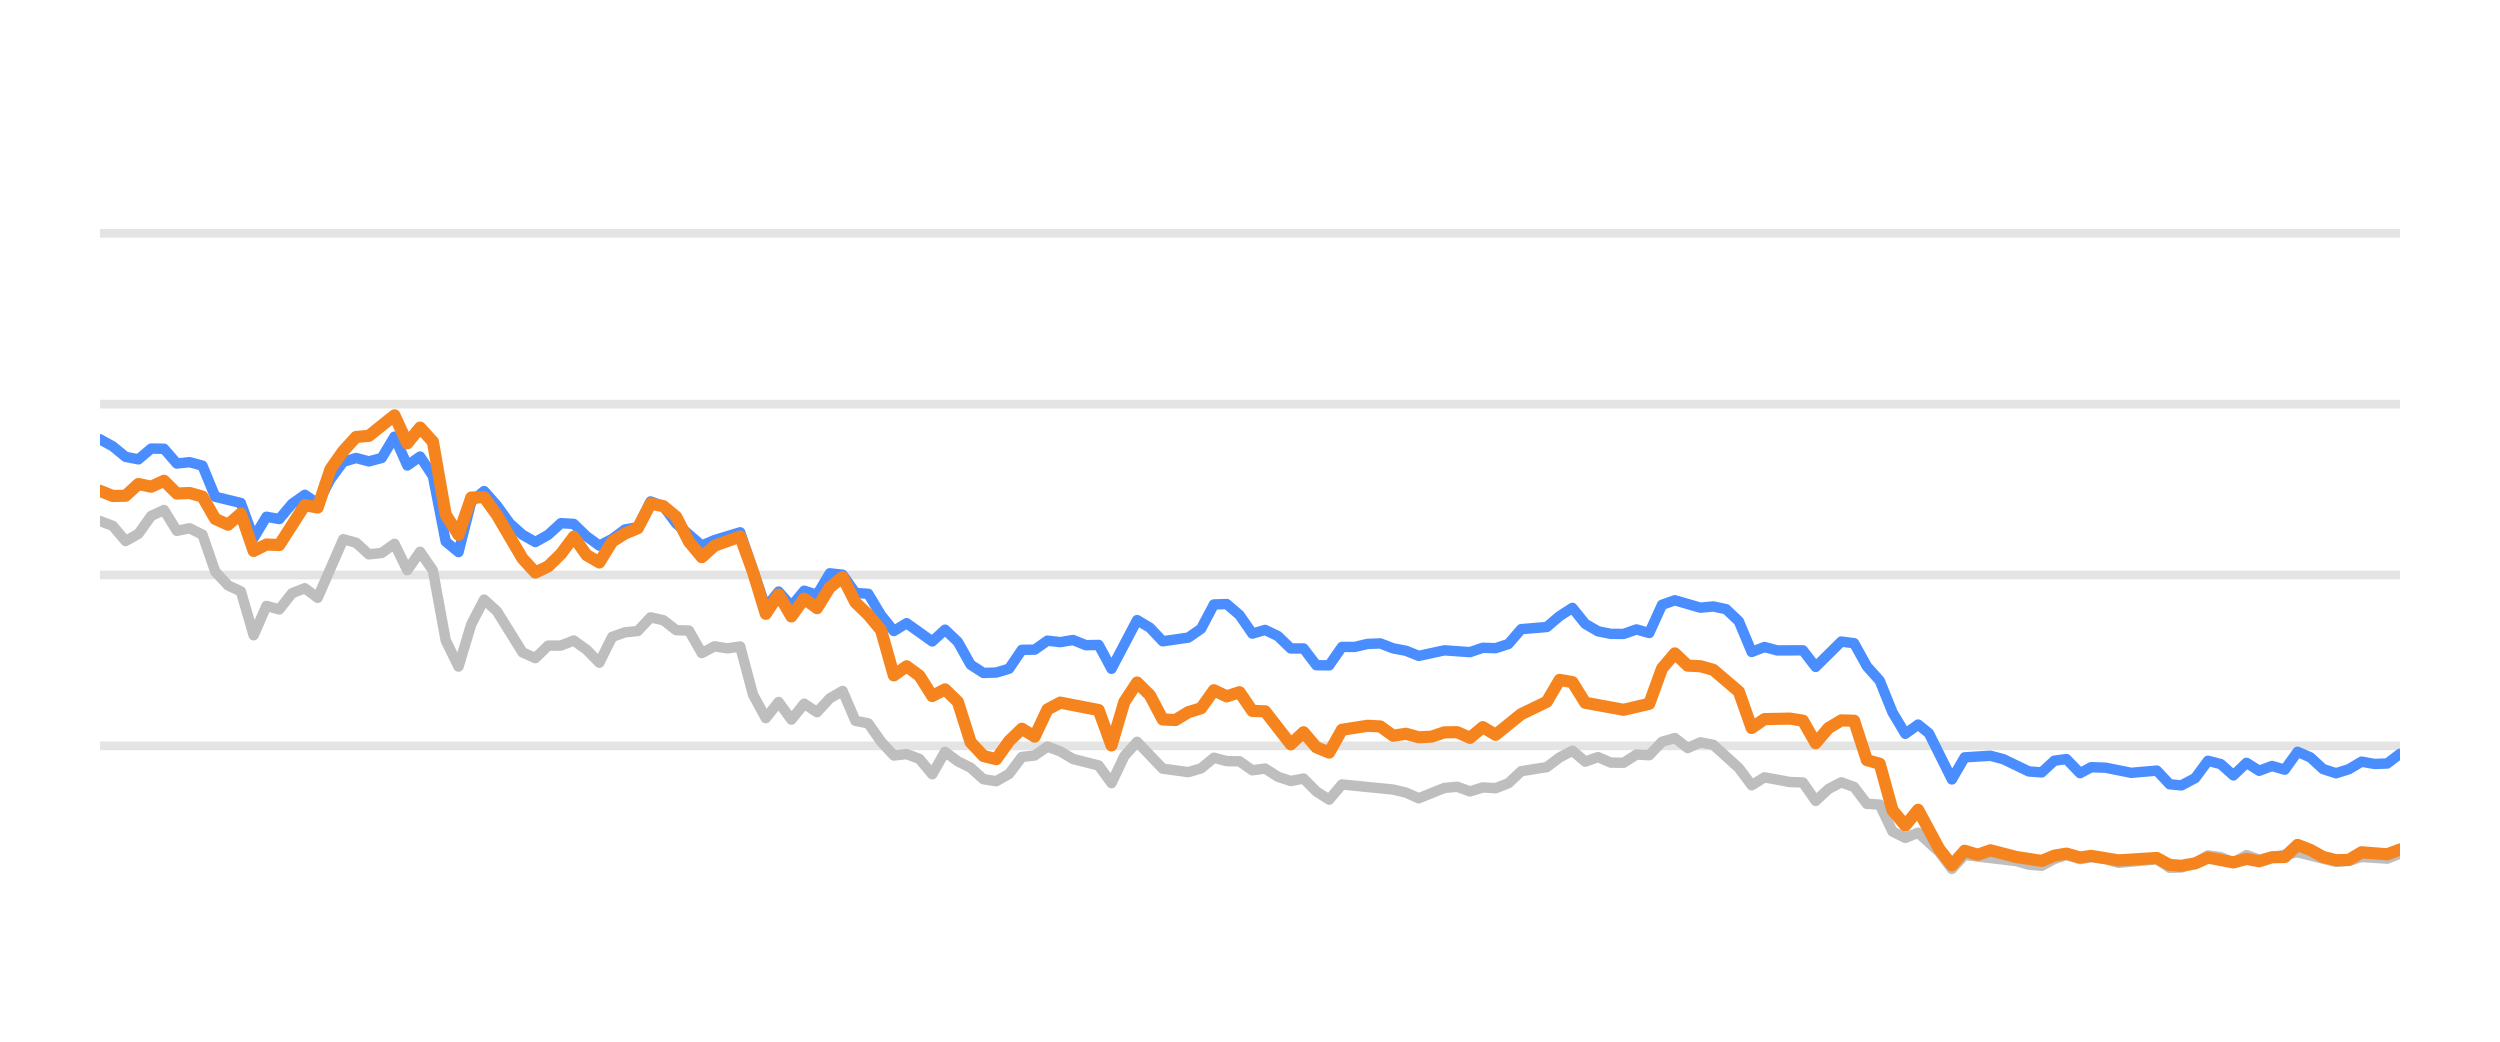
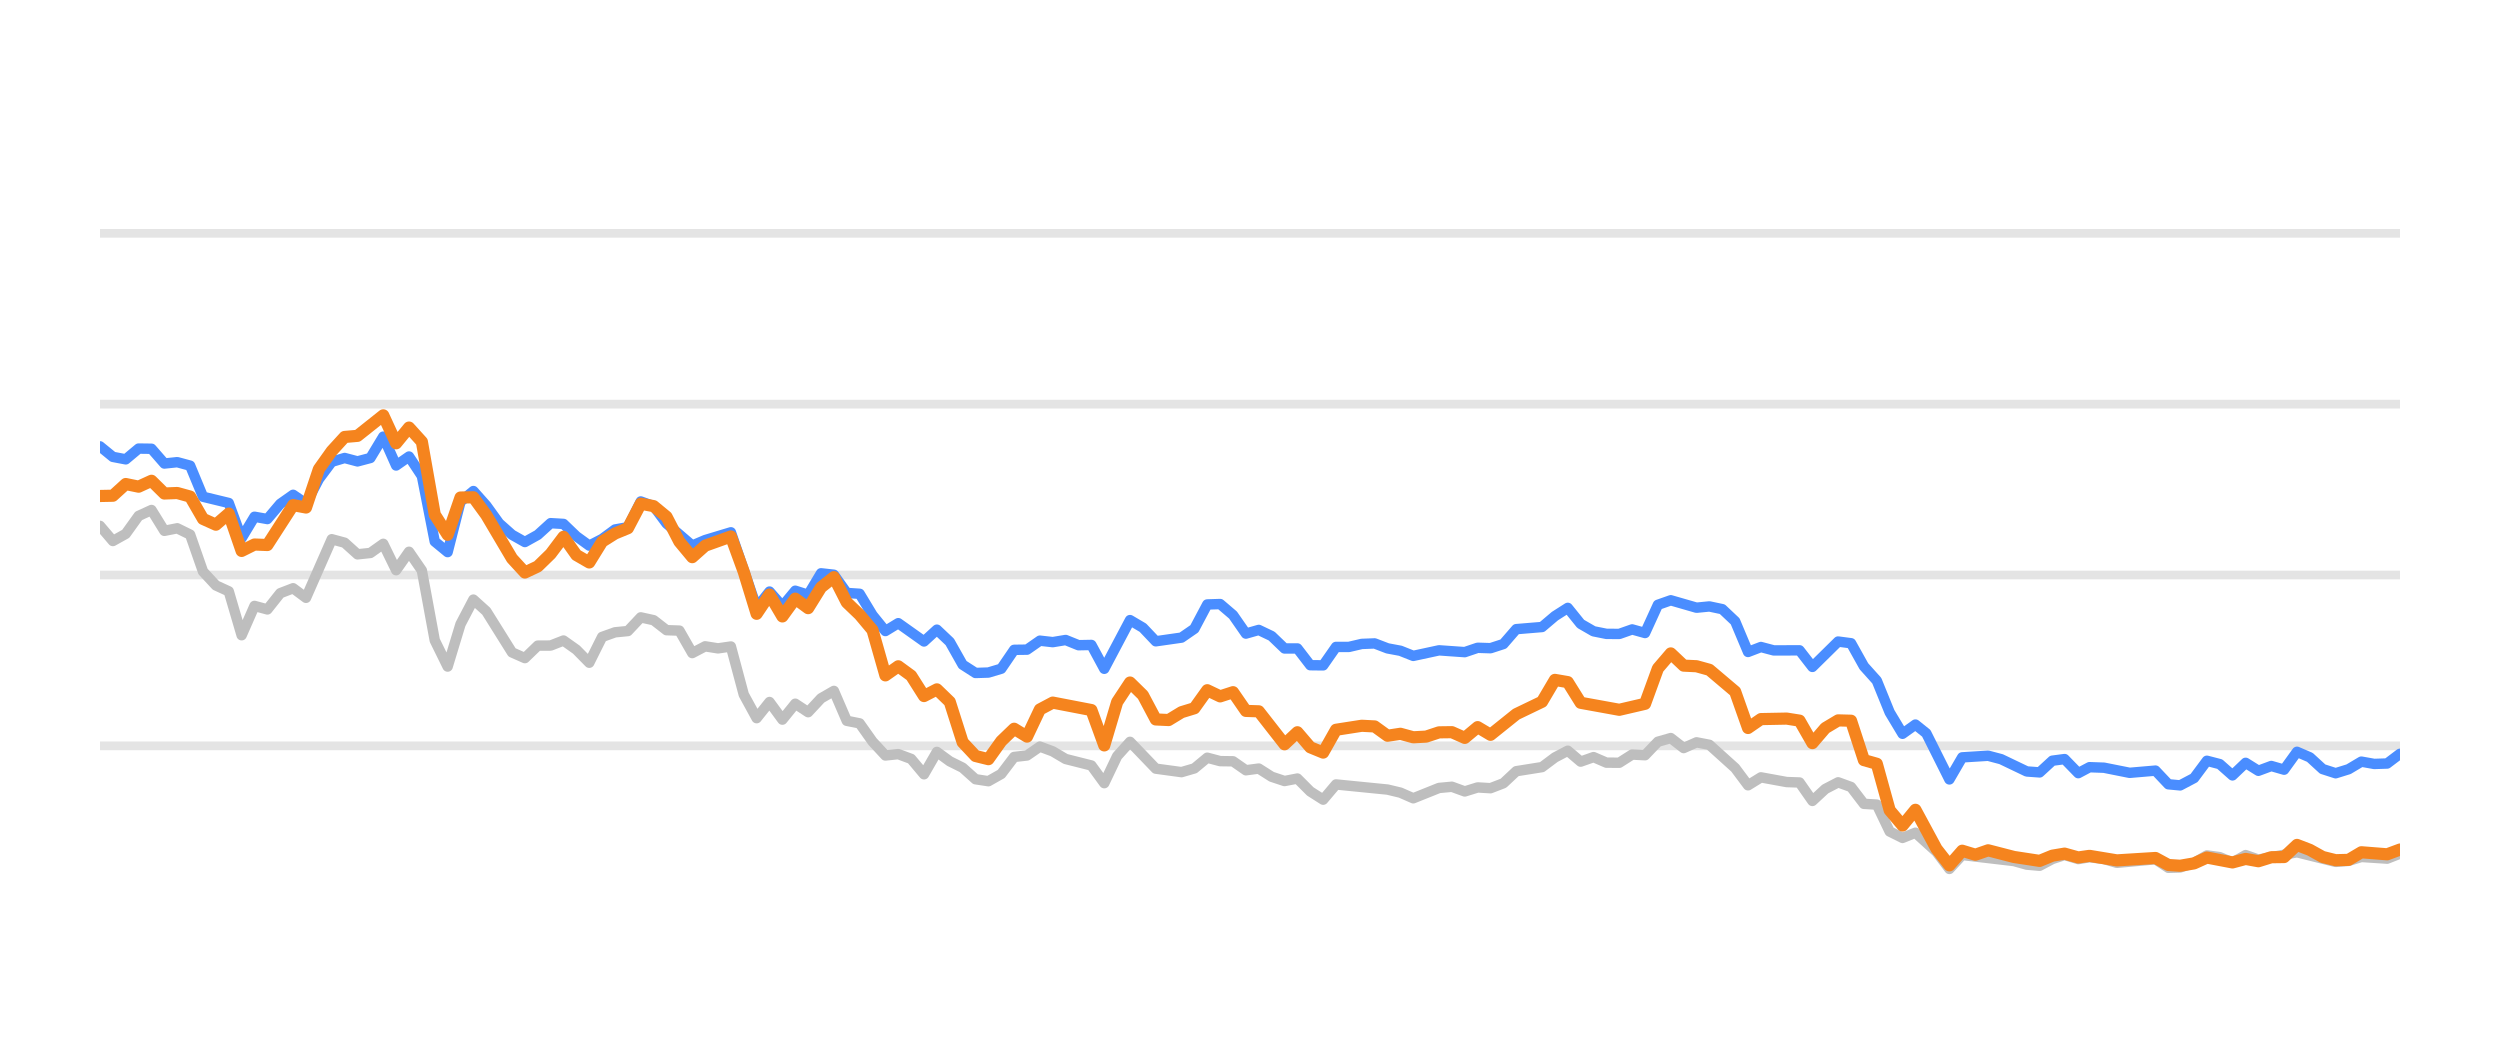
<svg xmlns="http://www.w3.org/2000/svg" width="144pt" height="60pt" viewBox="0 0 144 60" version="1.1">
  <defs>
    <style type="text/css">*{stroke-linejoin: round; stroke-linecap: butt}</style>
  </defs>
  <g id="figure_1">
    <g id="patch_1">
      <path d="M 0 60  L 144 60  L 144 0  L 0 0  L 0 60  z " style="fill: none; opacity: 0" />
    </g>
    <g id="axes_1">
      <g id="patch_2">
        <path d="M 5.76 52.8  L 138.24 52.8  L 138.24 3.6  L 5.76 3.6  L 5.76 52.8  z " style="fill: none" />
      </g>
      <g id="matplotlib.axis_1" />
      <g id="matplotlib.axis_2" />
      <g id="line2d_1">
-         <path d="M 5.76 42.96  L 138.24 42.96  " clip-path="url(#p9039f3fabd)" style="fill: none; stroke: #b2b2b2; stroke-opacity: 0.35; stroke-width: 0.5; stroke-linecap: square" />
+         <path d="M 5.76 42.96  L 138.24 42.96  " clip-path="url(#pc98bbdc338)" style="fill: none; stroke: #b2b2b2; stroke-opacity: 0.35; stroke-width: 0.5; stroke-linecap: square" />
      </g>
      <g id="line2d_2">
-         <path d="M 5.76 33.12  L 138.24 33.12  " clip-path="url(#p9039f3fabd)" style="fill: none; stroke: #b2b2b2; stroke-opacity: 0.35; stroke-width: 0.5; stroke-linecap: square" />
+         <path d="M 5.76 33.12  L 138.24 33.12  " clip-path="url(#pc98bbdc338)" style="fill: none; stroke: #b2b2b2; stroke-opacity: 0.35; stroke-width: 0.5; stroke-linecap: square" />
      </g>
      <g id="line2d_3">
-         <path d="M 5.76 23.28  L 138.24 23.28  " clip-path="url(#p9039f3fabd)" style="fill: none; stroke: #b2b2b2; stroke-opacity: 0.35; stroke-width: 0.5; stroke-linecap: square" />
+         <path d="M 5.76 23.28  L 138.24 23.28  " clip-path="url(#pc98bbdc338)" style="fill: none; stroke: #b2b2b2; stroke-opacity: 0.35; stroke-width: 0.5; stroke-linecap: square" />
      </g>
      <g id="line2d_4">
-         <path d="M 5.76 13.44  L 138.24 13.44  " clip-path="url(#p9039f3fabd)" style="fill: none; stroke: #b2b2b2; stroke-opacity: 0.35; stroke-width: 0.5; stroke-linecap: square" />
+         <path d="M 5.76 13.44  L 138.24 13.44  " clip-path="url(#pc98bbdc338)" style="fill: none; stroke: #b2b2b2; stroke-opacity: 0.35; stroke-width: 0.5; stroke-linecap: square" />
      </g>
      <g id="line2d_5">
-         <path d="M 5.76 30.011  L 6.497 30.291  L 7.235 31.162  L 7.972 30.749  L 8.71 29.715  L 9.447 29.376  L 10.185 30.576  L 10.922 30.429  L 11.66 30.793  L 12.397 32.918  L 13.135 33.72  L 13.872 34.06  L 14.61 36.589  L 15.347 34.901  L 16.085 35.103  L 16.822 34.168  L 17.56 33.883  L 18.297 34.434  L 19.772 31.059  L 20.51 31.26  L 21.247 31.929  L 21.985 31.851  L 22.722 31.324  L 23.46 32.844  L 24.197 31.782  L 24.935 32.859  L 25.672 36.884  L 26.41 38.394  L 27.147 35.954  L 27.885 34.537  L 28.622 35.206  L 30.097 37.578  L 30.835 37.907  L 31.572 37.189  L 32.31 37.184  L 33.047 36.894  L 33.785 37.42  L 34.522 38.173  L 35.26 36.687  L 35.997 36.421  L 36.735 36.348  L 37.472 35.56  L 38.209 35.723  L 38.947 36.298  L 39.684 36.323  L 40.422 37.617  L 41.159 37.228  L 41.897 37.346  L 42.634 37.238  L 43.372 40.008  L 44.109 41.366  L 44.847 40.436  L 45.584 41.45  L 46.322 40.534  L 47.059 41.022  L 47.797 40.224  L 48.534 39.796  L 49.272 41.518  L 50.009 41.666  L 50.747 42.714  L 51.484 43.516  L 52.222 43.437  L 52.959 43.713  L 53.697 44.598  L 54.434 43.309  L 55.172 43.851  L 55.909 44.22  L 56.647 44.884  L 57.384 44.997  L 58.122 44.579  L 58.859 43.6  L 59.597 43.516  L 60.334 43.004  L 61.072 43.28  L 61.809 43.718  L 63.284 44.092  L 64.022 45.11  L 64.759 43.555  L 65.497 42.729  L 66.972 44.274  L 68.446 44.475  L 69.184 44.259  L 69.921 43.644  L 70.659 43.841  L 71.396 43.851  L 72.134 44.367  L 72.871 44.269  L 73.609 44.741  L 74.346 44.987  L 75.084 44.844  L 75.821 45.587  L 76.559 46.06  L 77.296 45.184  L 80.246 45.479  L 80.984 45.656  L 81.721 45.981  L 83.196 45.386  L 83.934 45.317  L 84.671 45.587  L 85.409 45.356  L 86.146 45.4  L 86.884 45.115  L 87.621 44.421  L 89.096 44.185  L 89.834 43.629  L 90.571 43.24  L 91.309 43.87  L 92.046 43.609  L 92.784 43.929  L 93.521 43.934  L 94.259 43.462  L 94.996 43.501  L 95.734 42.724  L 96.471 42.512  L 97.209 43.088  L 97.946 42.758  L 98.684 42.901  L 100.158 44.239  L 100.896 45.233  L 101.633 44.775  L 103.108 45.046  L 103.846 45.071  L 104.583 46.133  L 105.321 45.445  L 106.058 45.061  L 106.796 45.331  L 107.533 46.301  L 108.271 46.345  L 109.008 47.895  L 109.746 48.264  L 110.483 47.964  L 111.692 49.066  L 112.429 50.05  L 113.163 49.248  L 116.127 49.597  L 116.862 49.804  L 117.599 49.868  L 118.328 49.479  L 119.026 49.248  L 119.811 49.484  L 120.456 49.376  L 121.285 49.479  L 122.021 49.7  L 124.233 49.494  L 124.973 49.986  L 125.648 49.966  L 126.445 49.7  L 127.18 49.272  L 127.916 49.371  L 128.645 49.681  L 129.399 49.253  L 130.129 49.513  L 132.34 49.09  L 134.554 49.646  L 135.294 49.587  L 136.026 49.361  L 137.504 49.459  L 138.24 49.169  L 138.24 49.169  " clip-path="url(#p9039f3fabd)" style="fill: none; stroke: #bebebe; stroke-width: 0.6; stroke-linecap: round" />
+         <path d="M 5.76 30.291  L 6.502 31.162  L 7.243 30.749  L 7.985 29.715  L 8.726 29.376  L 9.468 30.576  L 10.21 30.429  L 10.951 30.793  L 11.693 32.918  L 12.435 33.72  L 13.176 34.06  L 13.918 36.589  L 14.659 34.901  L 15.401 35.103  L 16.143 34.168  L 16.884 33.883  L 17.626 34.434  L 19.109 31.059  L 19.851 31.26  L 20.592 31.929  L 21.334 31.851  L 22.076 31.324  L 22.817 32.844  L 23.559 31.782  L 24.3 32.859  L 25.042 36.884  L 25.784 38.394  L 26.525 35.954  L 27.267 34.537  L 28.008 35.206  L 29.492 37.578  L 30.233 37.907  L 30.975 37.189  L 31.717 37.184  L 32.458 36.894  L 33.2 37.42  L 33.941 38.173  L 34.683 36.687  L 35.425 36.421  L 36.166 36.348  L 36.908 35.56  L 37.65 35.723  L 38.391 36.298  L 39.133 36.323  L 39.874 37.617  L 40.616 37.228  L 41.358 37.346  L 42.099 37.238  L 42.841 40.008  L 43.582 41.366  L 44.324 40.436  L 45.066 41.45  L 45.807 40.534  L 46.549 41.022  L 47.291 40.224  L 48.032 39.796  L 48.774 41.518  L 49.515 41.666  L 50.257 42.714  L 50.999 43.516  L 51.74 43.437  L 52.482 43.713  L 53.223 44.598  L 53.965 43.309  L 54.707 43.851  L 55.448 44.22  L 56.19 44.884  L 56.932 44.997  L 57.673 44.579  L 58.415 43.6  L 59.156 43.516  L 59.898 43.004  L 60.64 43.28  L 61.381 43.718  L 62.864 44.092  L 63.606 45.11  L 64.348 43.555  L 65.089 42.729  L 66.573 44.274  L 68.056 44.475  L 68.797 44.259  L 69.539 43.644  L 70.281 43.841  L 71.022 43.851  L 71.764 44.367  L 72.505 44.269  L 73.247 44.741  L 73.989 44.987  L 74.73 44.844  L 75.472 45.587  L 76.214 46.06  L 76.955 45.184  L 79.922 45.479  L 80.663 45.656  L 81.405 45.981  L 82.888 45.386  L 83.63 45.317  L 84.371 45.587  L 85.113 45.356  L 85.855 45.4  L 86.596 45.115  L 87.338 44.421  L 88.821 44.185  L 89.563 43.629  L 90.304 43.24  L 91.046 43.87  L 91.788 43.609  L 92.529 43.929  L 93.271 43.934  L 94.012 43.462  L 94.754 43.501  L 95.496 42.724  L 96.237 42.512  L 96.979 43.088  L 97.72 42.758  L 98.462 42.901  L 99.945 44.239  L 100.687 45.233  L 101.429 44.775  L 102.912 45.046  L 103.653 45.071  L 104.395 46.133  L 105.137 45.445  L 105.878 45.061  L 106.62 45.331  L 107.361 46.301  L 108.103 46.345  L 108.845 47.895  L 109.586 48.264  L 110.328 47.964  L 111.543 49.066  L 112.285 50.05  L 113.023 49.248  L 116.003 49.597  L 116.742 49.804  L 117.483 49.868  L 118.216 49.479  L 118.919 49.248  L 119.708 49.484  L 120.356 49.376  L 121.19 49.479  L 121.931 49.7  L 124.155 49.494  L 124.899 49.986  L 125.578 49.966  L 126.379 49.7  L 127.118 49.272  L 127.858 49.371  L 128.591 49.681  L 129.349 49.253  L 130.083 49.513  L 132.307 49.09  L 134.533 49.646  L 135.277 49.587  L 136.014 49.361  L 137.5 49.459  L 138.24 49.169  L 138.24 49.169  " clip-path="url(#pc98bbdc338)" style="fill: none; stroke: #bebebe; stroke-width: 0.6; stroke-linecap: round" />
      </g>
      <g id="line2d_6">
-         <path d="M 5.76 25.302  L 6.497 25.71  L 7.235 26.316  L 7.972 26.458  L 8.71 25.838  L 9.447 25.848  L 10.185 26.699  L 10.922 26.621  L 11.66 26.822  L 12.397 28.613  L 13.872 28.972  L 14.61 30.995  L 15.347 29.765  L 16.085 29.897  L 16.822 29.022  L 17.56 28.5  L 18.297 29.007  L 19.035 27.595  L 19.772 26.601  L 20.51 26.38  L 21.247 26.576  L 21.985 26.38  L 22.722 25.15  L 23.46 26.813  L 24.197 26.296  L 24.935 27.418  L 25.672 31.191  L 26.41 31.801  L 27.147 28.899  L 27.885 28.284  L 28.622 29.115  L 29.36 30.143  L 30.097 30.803  L 30.835 31.221  L 31.572 30.808  L 32.31 30.134  L 33.047 30.178  L 33.785 30.891  L 34.522 31.428  L 35.26 31.044  L 35.997 30.498  L 36.735 30.365  L 37.472 28.884  L 38.209 29.154  L 38.947 30.153  L 40.422 31.423  L 41.159 31.108  L 42.634 30.66  L 44.109 34.999  L 44.847 34.074  L 45.584 34.916  L 46.322 34.025  L 47.059 34.261  L 47.797 33.022  L 48.534 33.105  L 49.272 34.153  L 50.009 34.202  L 50.747 35.432  L 51.484 36.348  L 52.222 35.895  L 53.697 36.948  L 54.434 36.269  L 55.172 36.972  L 55.909 38.286  L 56.647 38.763  L 57.384 38.739  L 58.122 38.517  L 58.859 37.43  L 59.597 37.42  L 60.334 36.903  L 61.072 36.987  L 61.809 36.864  L 62.547 37.164  L 63.284 37.149  L 64.022 38.522  L 65.497 35.718  L 66.234 36.156  L 66.972 36.938  L 68.446 36.726  L 69.184 36.215  L 69.921 34.817  L 70.659 34.793  L 71.396 35.427  L 72.134 36.495  L 72.871 36.284  L 73.609 36.638  L 74.346 37.351  L 75.084 37.351  L 75.821 38.316  L 76.559 38.325  L 77.296 37.263  L 78.034 37.263  L 78.771 37.09  L 79.509 37.061  L 80.246 37.346  L 80.984 37.484  L 81.721 37.779  L 83.196 37.459  L 84.671 37.563  L 85.409 37.312  L 86.146 37.336  L 86.884 37.095  L 87.621 36.239  L 89.096 36.116  L 89.834 35.487  L 90.571 35.014  L 91.309 35.934  L 92.046 36.362  L 92.784 36.51  L 93.521 36.515  L 94.259 36.254  L 94.996 36.461  L 95.734 34.837  L 96.471 34.576  L 97.946 35.004  L 98.684 34.931  L 99.421 35.088  L 100.158 35.787  L 100.896 37.553  L 101.633 37.268  L 102.371 37.464  L 103.846 37.459  L 104.583 38.414  L 106.058 36.953  L 106.796 37.051  L 107.533 38.379  L 108.271 39.206  L 109.008 41.031  L 109.746 42.266  L 110.483 41.735  L 111.106 42.237  L 112.429 44.894  L 113.163 43.624  L 114.649 43.531  L 115.391 43.728  L 116.862 44.436  L 117.599 44.49  L 118.328 43.816  L 119.026 43.723  L 119.811 44.534  L 120.456 44.19  L 121.285 44.22  L 122.755 44.515  L 124.233 44.387  L 124.973 45.174  L 125.648 45.238  L 126.445 44.815  L 127.18 43.821  L 127.916 44.013  L 128.645 44.662  L 129.399 43.939  L 130.129 44.397  L 130.868 44.121  L 131.601 44.333  L 132.34 43.304  L 133.077 43.624  L 133.809 44.298  L 134.554 44.539  L 135.294 44.308  L 136.026 43.87  L 136.764 44.003  L 137.504 43.978  L 138.24 43.418  L 138.24 43.418  " clip-path="url(#p9039f3fabd)" style="fill: none; stroke: #4a8dff; stroke-width: 0.6; stroke-linecap: round" />
+         <path d="M 5.76 25.71  L 6.502 26.316  L 7.243 26.458  L 7.985 25.838  L 8.726 25.848  L 9.468 26.699  L 10.21 26.621  L 10.951 26.822  L 11.693 28.613  L 13.176 28.972  L 13.918 30.995  L 14.659 29.765  L 15.401 29.897  L 16.143 29.022  L 16.884 28.5  L 17.626 29.007  L 18.367 27.595  L 19.109 26.601  L 19.851 26.38  L 20.592 26.576  L 21.334 26.38  L 22.076 25.15  L 22.817 26.813  L 23.559 26.296  L 24.3 27.418  L 25.042 31.191  L 25.784 31.801  L 26.525 28.899  L 27.267 28.284  L 28.008 29.115  L 28.75 30.143  L 29.492 30.803  L 30.233 31.221  L 30.975 30.808  L 31.717 30.134  L 32.458 30.178  L 33.2 30.891  L 33.941 31.428  L 34.683 31.044  L 35.425 30.498  L 36.166 30.365  L 36.908 28.884  L 37.65 29.154  L 38.391 30.153  L 39.874 31.423  L 40.616 31.108  L 42.099 30.66  L 43.582 34.999  L 44.324 34.074  L 45.066 34.916  L 45.807 34.025  L 46.549 34.261  L 47.291 33.022  L 48.032 33.105  L 48.774 34.153  L 49.515 34.202  L 50.257 35.432  L 50.999 36.348  L 51.74 35.895  L 53.223 36.948  L 53.965 36.269  L 54.707 36.972  L 55.448 38.286  L 56.19 38.763  L 56.932 38.739  L 57.673 38.517  L 58.415 37.43  L 59.156 37.42  L 59.898 36.903  L 60.64 36.987  L 61.381 36.864  L 62.123 37.164  L 62.864 37.149  L 63.606 38.522  L 65.089 35.718  L 65.831 36.156  L 66.573 36.938  L 68.056 36.726  L 68.797 36.215  L 69.539 34.817  L 70.281 34.793  L 71.022 35.427  L 71.764 36.495  L 72.505 36.284  L 73.247 36.638  L 73.989 37.351  L 74.73 37.351  L 75.472 38.316  L 76.214 38.325  L 76.955 37.263  L 77.697 37.263  L 78.438 37.09  L 79.18 37.061  L 79.922 37.346  L 80.663 37.484  L 81.405 37.779  L 82.888 37.459  L 84.371 37.563  L 85.113 37.312  L 85.855 37.336  L 86.596 37.095  L 87.338 36.239  L 88.821 36.116  L 89.563 35.487  L 90.304 35.014  L 91.046 35.934  L 91.788 36.362  L 92.529 36.51  L 93.271 36.515  L 94.012 36.254  L 94.754 36.461  L 95.496 34.837  L 96.237 34.576  L 97.72 35.004  L 98.462 34.931  L 99.204 35.088  L 99.945 35.787  L 100.687 37.553  L 101.429 37.268  L 102.17 37.464  L 103.653 37.459  L 104.395 38.414  L 105.878 36.953  L 106.62 37.051  L 107.361 38.379  L 108.103 39.206  L 108.845 41.031  L 109.586 42.266  L 110.328 41.735  L 110.954 42.237  L 112.285 44.894  L 113.023 43.624  L 114.517 43.531  L 115.263 43.728  L 116.742 44.436  L 117.483 44.49  L 118.216 43.816  L 118.919 43.723  L 119.708 44.534  L 120.356 44.19  L 121.19 44.22  L 122.668 44.515  L 124.155 44.387  L 124.899 45.174  L 125.578 45.238  L 126.379 44.815  L 127.118 43.821  L 127.858 44.013  L 128.591 44.662  L 129.349 43.939  L 130.083 44.397  L 130.827 44.121  L 131.564 44.333  L 132.307 43.304  L 133.049 43.624  L 133.784 44.298  L 134.533 44.539  L 135.277 44.308  L 136.014 43.87  L 136.755 44.003  L 137.5 43.978  L 138.24 43.418  L 138.24 43.418  " clip-path="url(#pc98bbdc338)" style="fill: none; stroke: #4a8dff; stroke-width: 0.6; stroke-linecap: round" />
      </g>
      <g id="line2d_7">
-         <path d="M 5.76 28.274  L 6.497 28.569  L 7.235 28.554  L 7.972 27.88  L 8.71 28.033  L 9.447 27.693  L 10.185 28.426  L 10.922 28.397  L 11.66 28.603  L 12.397 29.888  L 13.135 30.222  L 13.872 29.583  L 14.61 31.733  L 15.347 31.364  L 16.085 31.393  L 17.56 29.095  L 18.297 29.233  L 19.035 27.024  L 19.772 25.981  L 20.51 25.169  L 21.247 25.105  L 22.722 23.925  L 23.46 25.533  L 24.197 24.628  L 24.935 25.445  L 25.672 29.642  L 26.41 30.803  L 27.147 28.658  L 27.885 28.643  L 28.622 29.661  L 30.097 32.17  L 30.835 32.977  L 31.572 32.628  L 32.31 31.905  L 33.047 30.921  L 33.785 31.969  L 34.522 32.397  L 35.26 31.196  L 35.997 30.729  L 36.735 30.424  L 37.472 29.012  L 38.209 29.154  L 38.947 29.765  L 39.684 31.201  L 40.422 32.092  L 41.159 31.432  L 42.634 30.901  L 43.372 32.938  L 44.109 35.354  L 44.847 34.247  L 45.584 35.506  L 46.322 34.483  L 47.059 35.029  L 47.797 33.833  L 48.534 33.243  L 49.272 34.699  L 50.009 35.408  L 50.747 36.293  L 51.484 38.901  L 52.222 38.379  L 52.959 38.921  L 53.697 40.092  L 54.434 39.708  L 55.172 40.426  L 55.909 42.753  L 56.647 43.545  L 57.384 43.728  L 58.122 42.689  L 58.859 41.976  L 59.597 42.429  L 60.334 40.864  L 61.072 40.47  L 63.284 40.899  L 64.022 42.935  L 64.759 40.436  L 65.497 39.314  L 66.234 40.042  L 66.972 41.44  L 67.709 41.474  L 68.446 41.022  L 69.184 40.795  L 69.921 39.757  L 70.659 40.111  L 71.396 39.87  L 72.134 40.948  L 72.871 40.972  L 74.346 42.871  L 75.084 42.178  L 75.821 43.044  L 76.559 43.349  L 77.296 42.035  L 78.771 41.804  L 79.509 41.843  L 80.246 42.379  L 80.984 42.266  L 81.721 42.468  L 82.459 42.429  L 83.196 42.183  L 83.934 42.173  L 84.671 42.502  L 85.409 41.883  L 86.146 42.325  L 87.621 41.135  L 89.096 40.421  L 89.834 39.162  L 90.571 39.29  L 91.309 40.48  L 93.521 40.884  L 94.996 40.539  L 95.734 38.502  L 96.471 37.637  L 97.209 38.34  L 97.946 38.375  L 98.684 38.581  L 100.158 39.836  L 100.896 41.932  L 101.633 41.42  L 103.108 41.391  L 103.846 41.509  L 104.583 42.803  L 105.321 41.937  L 106.058 41.494  L 106.796 41.514  L 107.533 43.782  L 108.271 43.993  L 109.008 46.67  L 109.746 47.55  L 110.483 46.645  L 111.692 48.894  L 112.429 49.843  L 113.163 49.002  L 113.918 49.233  L 114.649 48.977  L 116.127 49.361  L 117.599 49.587  L 118.328 49.287  L 119.026 49.169  L 119.811 49.39  L 120.456 49.297  L 122.021 49.558  L 124.233 49.42  L 124.973 49.823  L 125.648 49.868  L 126.445 49.73  L 127.18 49.395  L 128.645 49.676  L 129.399 49.474  L 130.129 49.607  L 130.868 49.376  L 131.601 49.366  L 132.34 48.667  L 133.077 48.953  L 133.809 49.361  L 134.554 49.548  L 135.294 49.528  L 136.026 49.09  L 137.504 49.208  L 138.24 48.933  L 138.24 48.933  " clip-path="url(#p9039f3fabd)" style="fill: none; stroke: #f5841e; stroke-width: 0.7; stroke-linecap: round" />
+         <path d="M 5.76 28.569  L 6.502 28.554  L 7.243 27.88  L 7.985 28.033  L 8.726 27.693  L 9.468 28.426  L 10.21 28.397  L 10.951 28.603  L 11.693 29.888  L 12.435 30.222  L 13.176 29.583  L 13.918 31.733  L 14.659 31.364  L 15.401 31.393  L 16.884 29.095  L 17.626 29.233  L 18.367 27.024  L 19.109 25.981  L 19.851 25.169  L 20.592 25.105  L 22.076 23.925  L 22.817 25.533  L 23.559 24.628  L 24.3 25.445  L 25.042 29.642  L 25.784 30.803  L 26.525 28.658  L 27.267 28.643  L 28.008 29.661  L 29.492 32.17  L 30.233 32.977  L 30.975 32.628  L 31.717 31.905  L 32.458 30.921  L 33.2 31.969  L 33.941 32.397  L 34.683 31.196  L 35.425 30.729  L 36.166 30.424  L 36.908 29.012  L 37.65 29.154  L 38.391 29.765  L 39.133 31.201  L 39.874 32.092  L 40.616 31.432  L 42.099 30.901  L 42.841 32.938  L 43.582 35.354  L 44.324 34.247  L 45.066 35.506  L 45.807 34.483  L 46.549 35.029  L 47.291 33.833  L 48.032 33.243  L 48.774 34.699  L 49.515 35.408  L 50.257 36.293  L 50.999 38.901  L 51.74 38.379  L 52.482 38.921  L 53.223 40.092  L 53.965 39.708  L 54.707 40.426  L 55.448 42.753  L 56.19 43.545  L 56.932 43.728  L 57.673 42.689  L 58.415 41.976  L 59.156 42.429  L 59.898 40.864  L 60.64 40.47  L 62.864 40.899  L 63.606 42.935  L 64.348 40.436  L 65.089 39.314  L 65.831 40.042  L 66.573 41.44  L 67.314 41.474  L 68.056 41.022  L 68.797 40.795  L 69.539 39.757  L 70.281 40.111  L 71.022 39.87  L 71.764 40.948  L 72.505 40.972  L 73.989 42.871  L 74.73 42.178  L 75.472 43.044  L 76.214 43.349  L 76.955 42.035  L 78.438 41.804  L 79.18 41.843  L 79.922 42.379  L 80.663 42.266  L 81.405 42.468  L 82.147 42.429  L 82.888 42.183  L 83.63 42.173  L 84.371 42.502  L 85.113 41.883  L 85.855 42.325  L 87.338 41.135  L 88.821 40.421  L 89.563 39.162  L 90.304 39.29  L 91.046 40.48  L 93.271 40.884  L 94.754 40.539  L 95.496 38.502  L 96.237 37.637  L 96.979 38.34  L 97.72 38.375  L 98.462 38.581  L 99.945 39.836  L 100.687 41.932  L 101.429 41.42  L 102.912 41.391  L 103.653 41.509  L 104.395 42.803  L 105.137 41.937  L 105.878 41.494  L 106.62 41.514  L 107.361 43.782  L 108.103 43.993  L 108.845 46.67  L 109.586 47.55  L 110.328 46.645  L 111.543 48.894  L 112.285 49.843  L 113.023 49.002  L 113.782 49.233  L 114.517 48.977  L 116.003 49.361  L 117.483 49.587  L 118.216 49.287  L 118.919 49.169  L 119.708 49.39  L 120.356 49.297  L 121.931 49.558  L 124.155 49.42  L 124.899 49.823  L 125.578 49.868  L 126.379 49.73  L 127.118 49.395  L 128.591 49.676  L 129.349 49.474  L 130.083 49.607  L 130.827 49.376  L 131.564 49.366  L 132.307 48.667  L 133.049 48.953  L 133.784 49.361  L 134.533 49.548  L 135.277 49.528  L 136.014 49.09  L 137.5 49.208  L 138.24 48.933  L 138.24 48.933  " clip-path="url(#pc98bbdc338)" style="fill: none; stroke: #f5841e; stroke-width: 0.7; stroke-linecap: round" />
      </g>
    </g>
  </g>
  <defs>
-     <clipPath id="p9039f3fabd">
+     <clipPath id="pc98bbdc338">
      <rect x="5.76" y="3.6" width="132.48" height="49.2" />
    </clipPath>
  </defs>
</svg>
